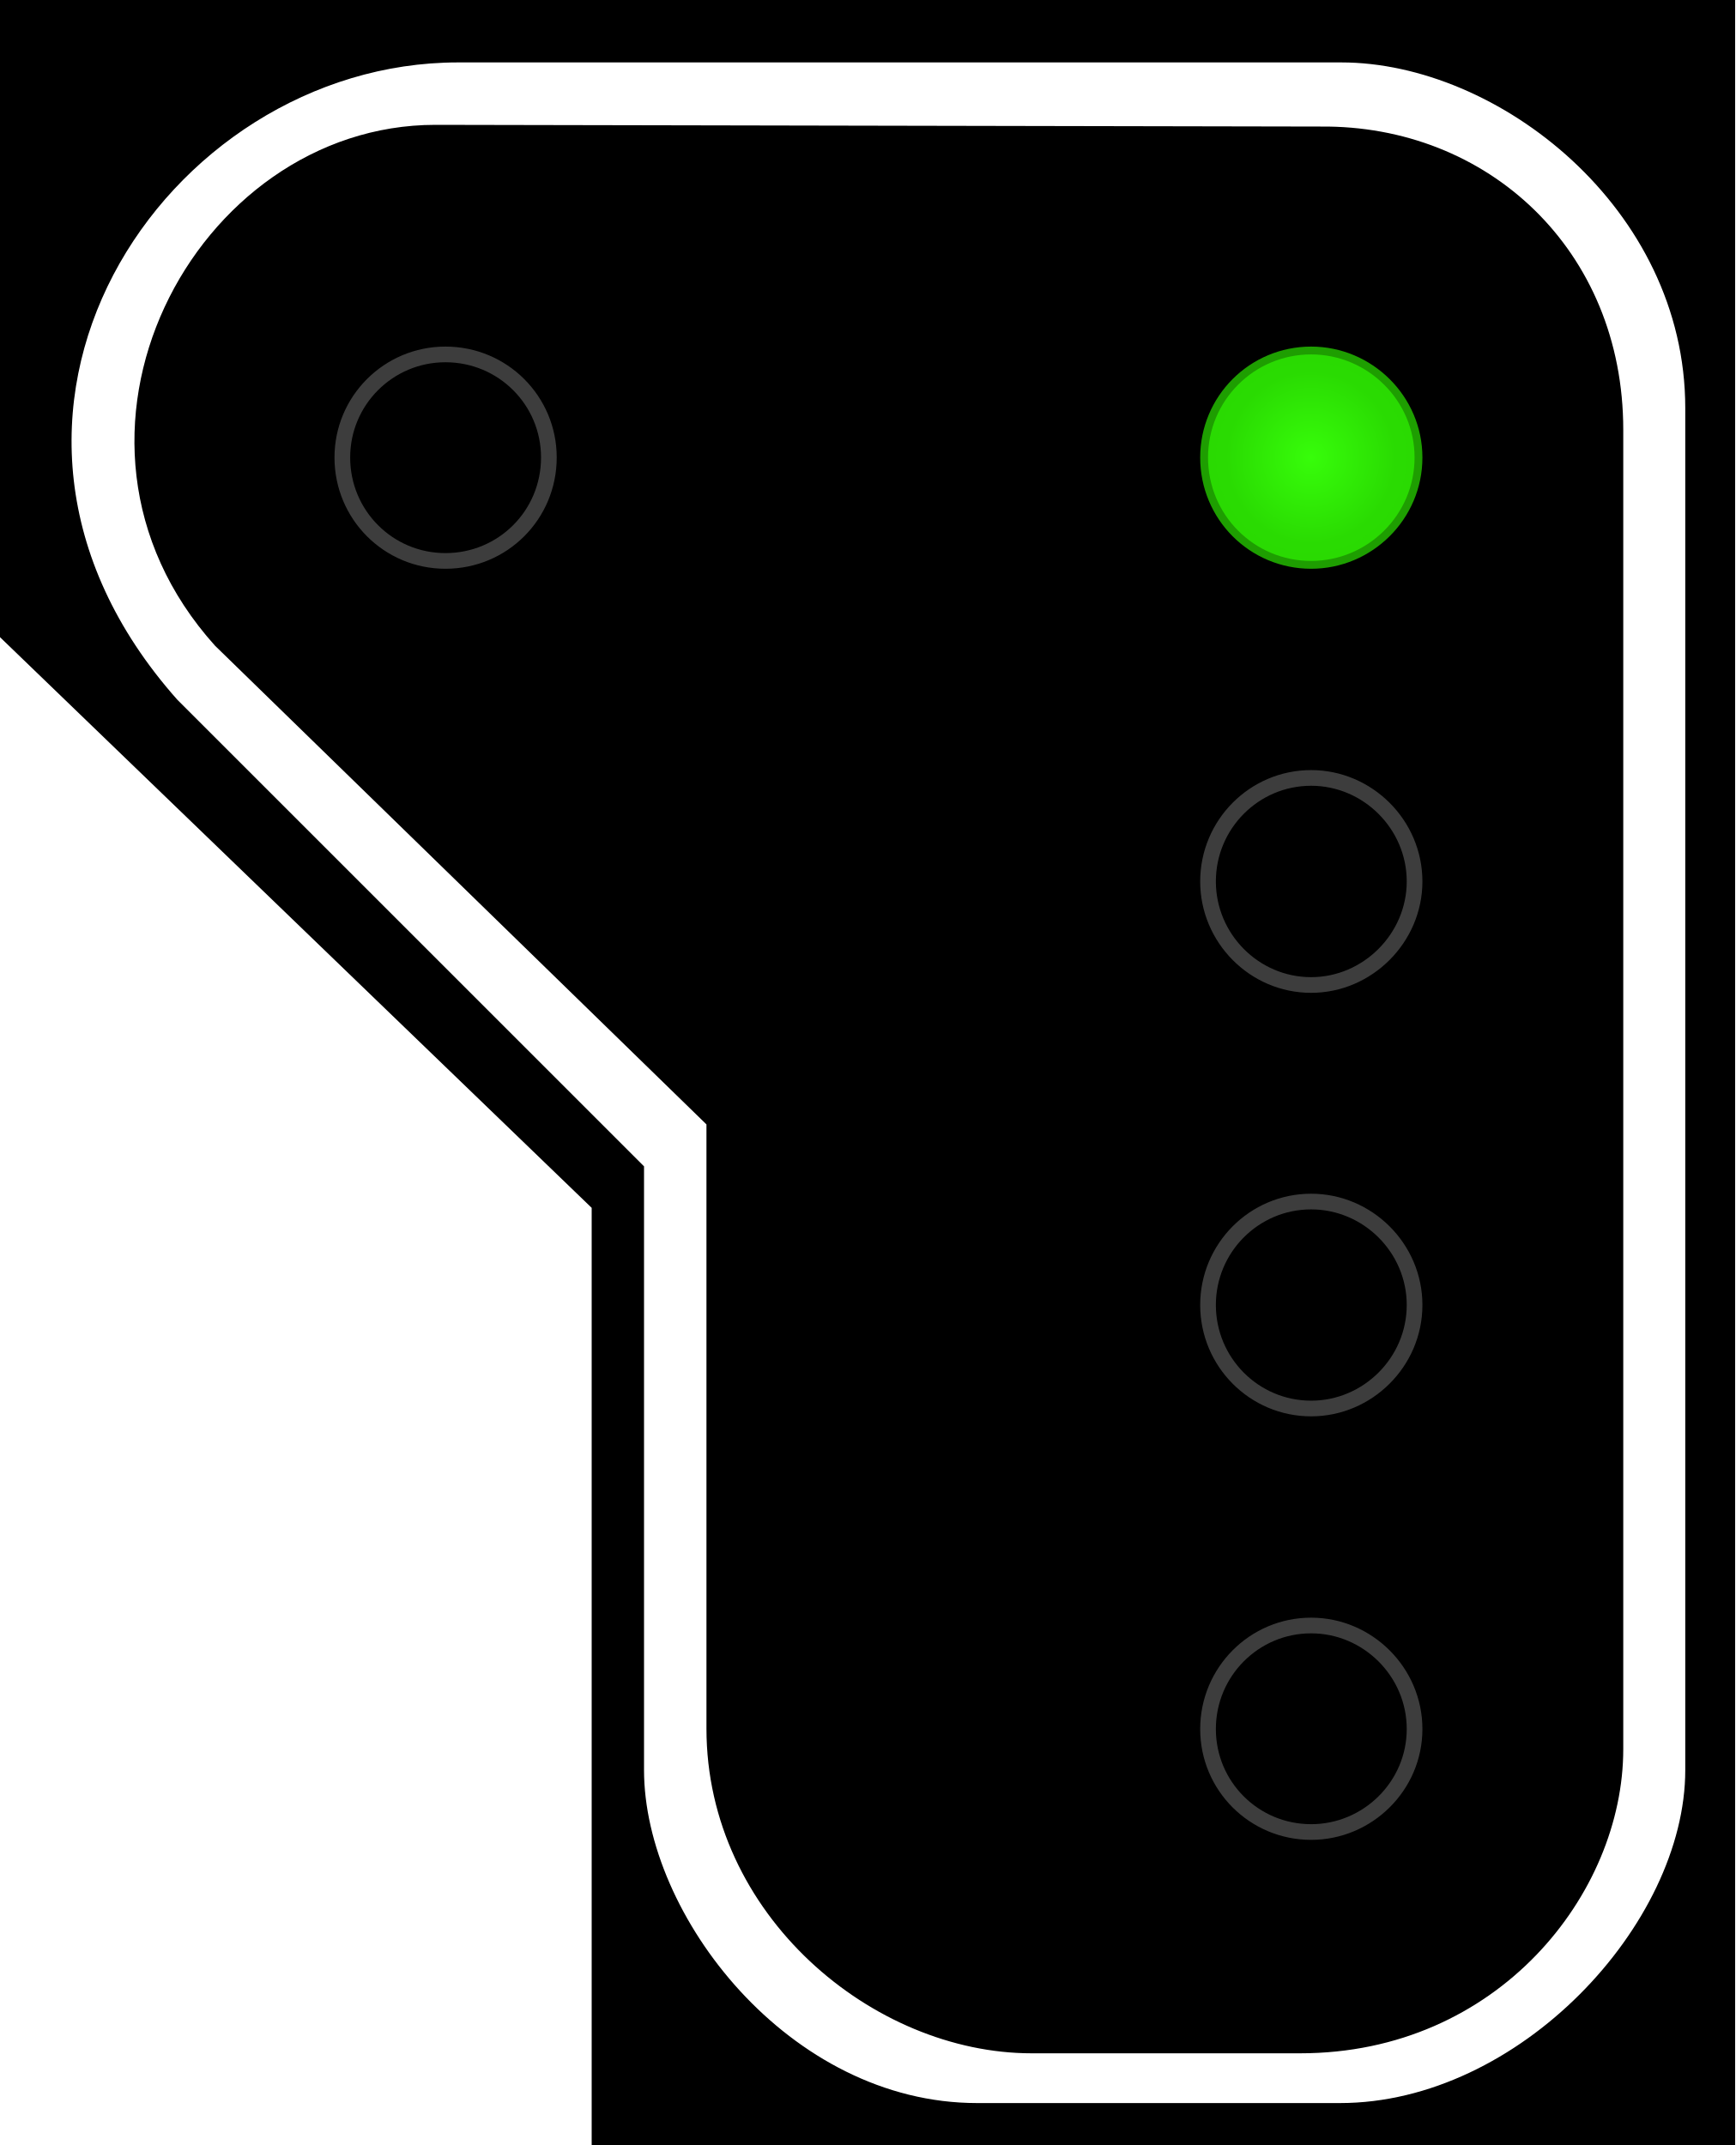
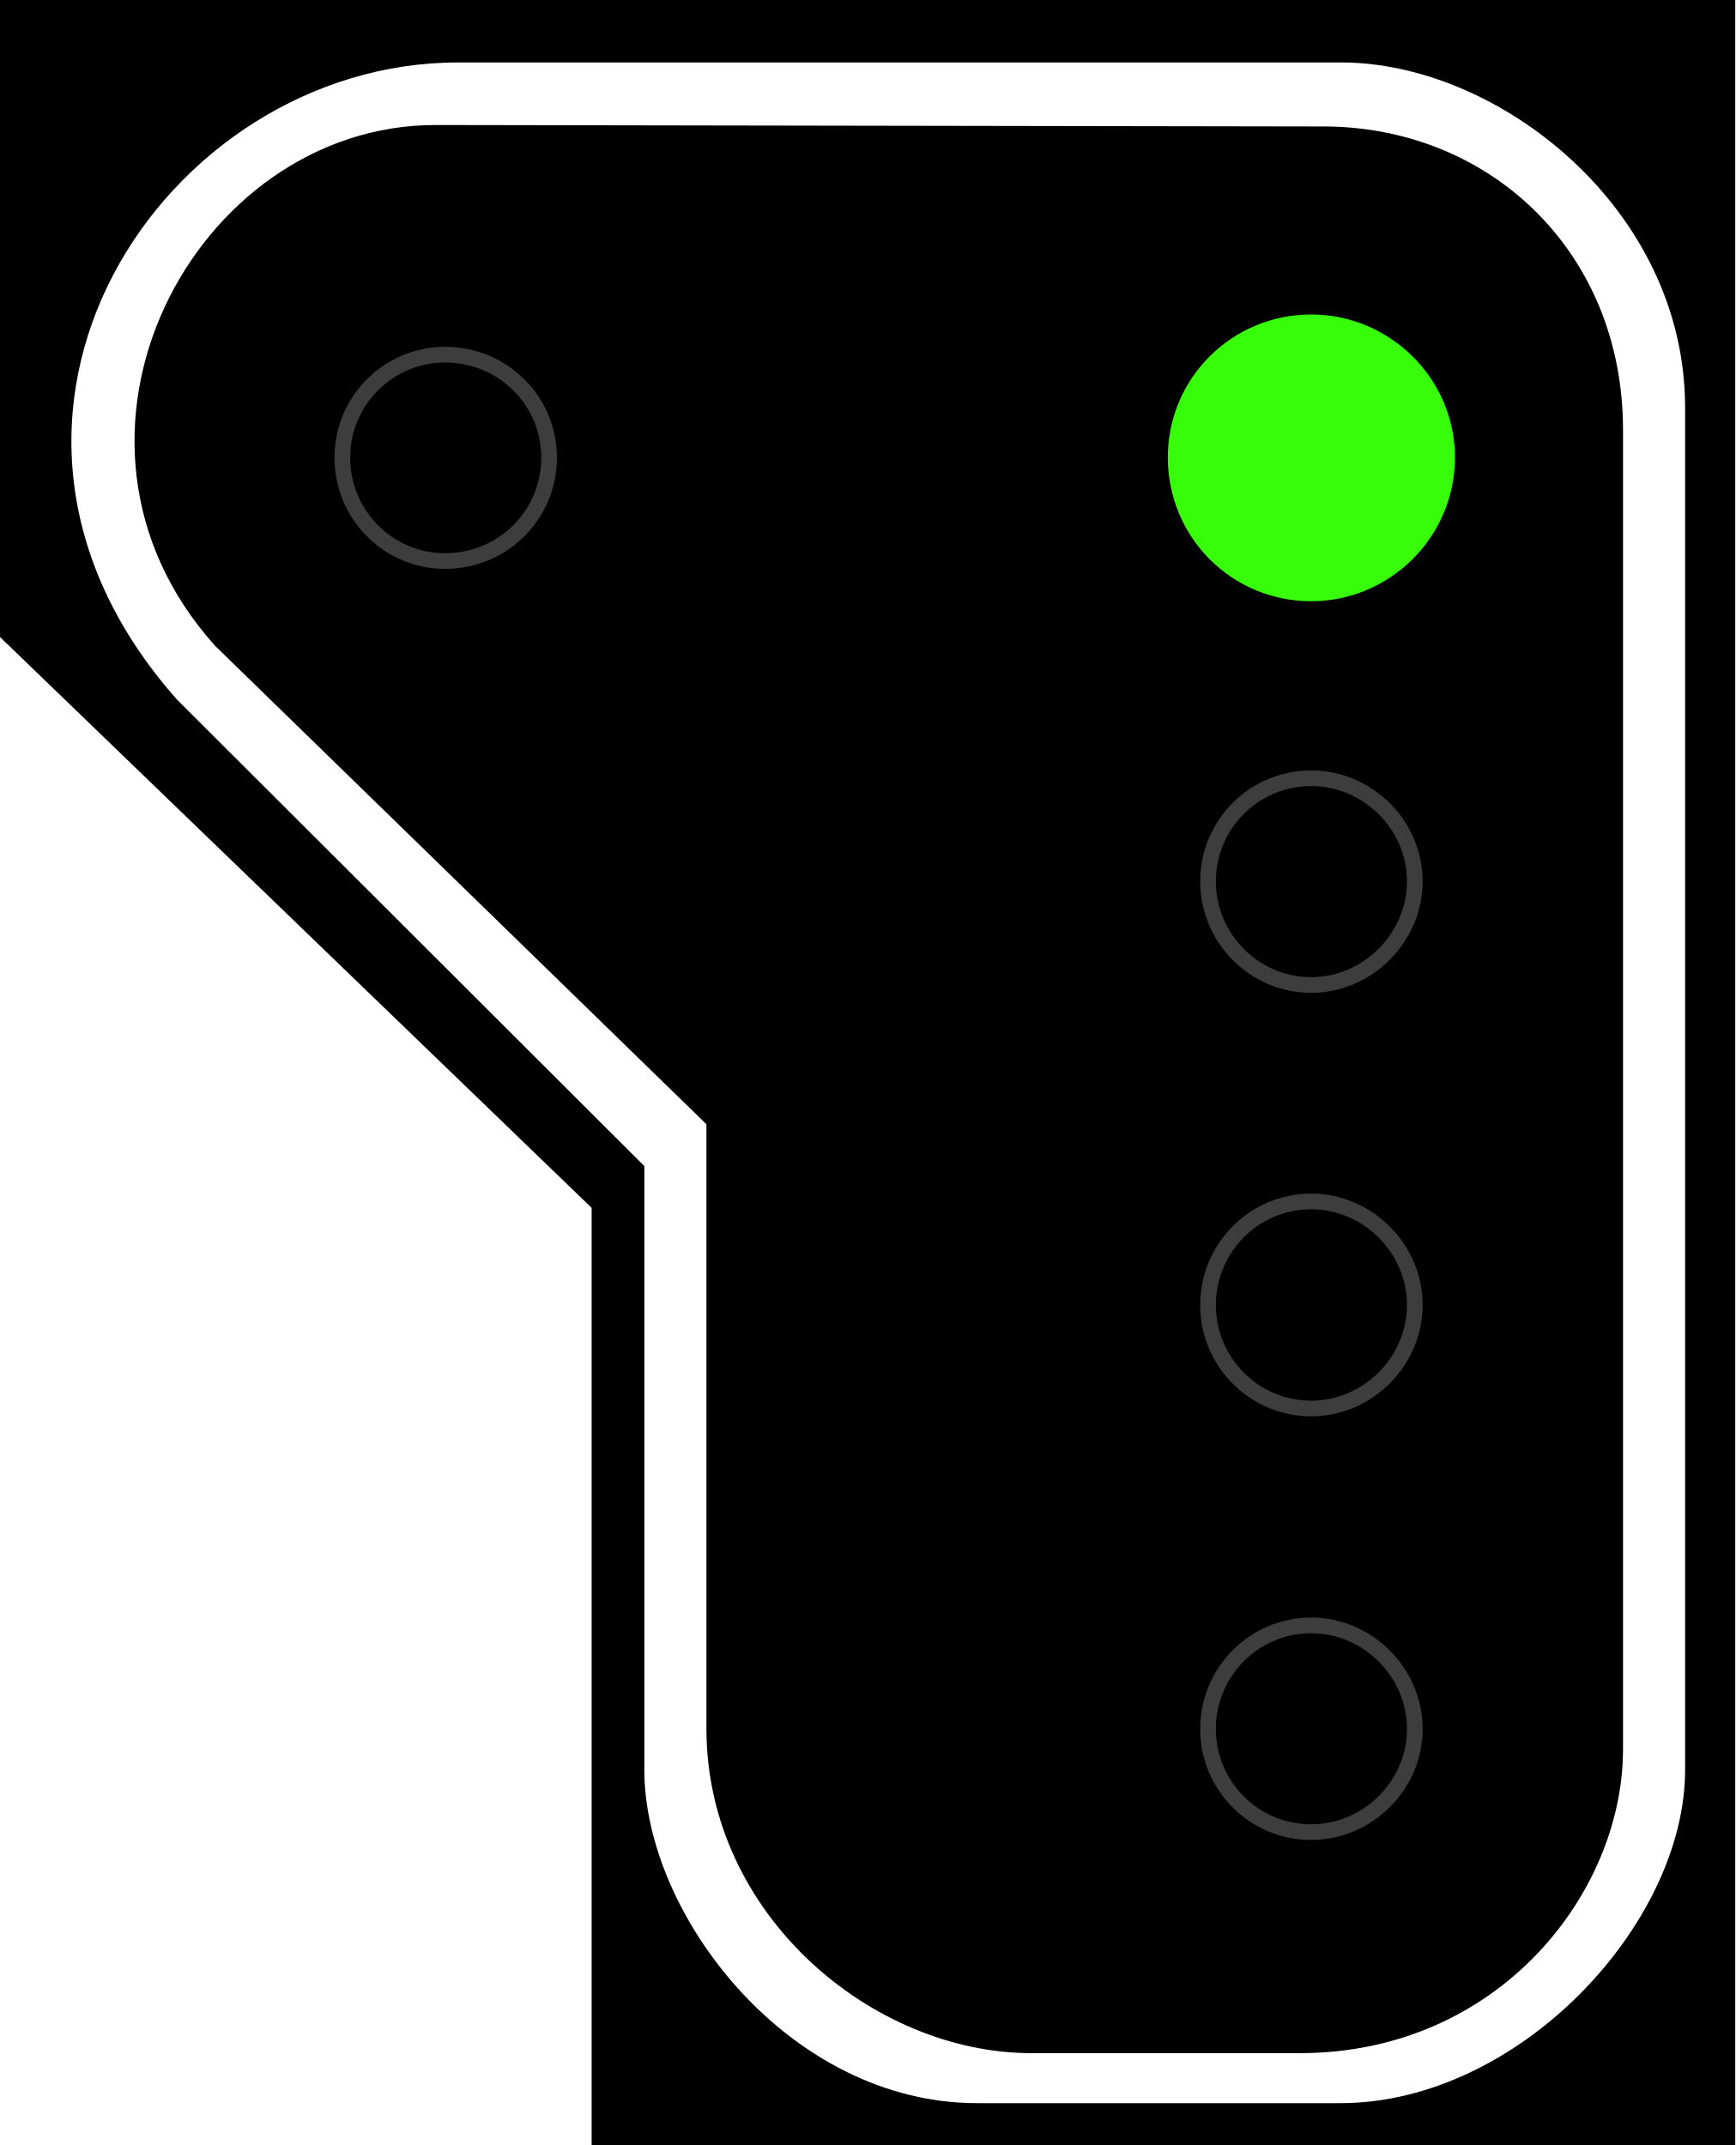
- <svg xmlns="http://www.w3.org/2000/svg" width="16.177" height="20" viewBox="0 0 16.177 20">
-   <defs>
-     <radialGradient id="radial-pattern-0" gradientUnits="userSpaceOnUse" cx="22.377" cy="23.627" fx="22.377" fy="23.627" r="5.348" gradientTransform="matrix(-0.143579, 0.000000500028, 0.00000050875, 0.146084, 15.08845, 0.693863)">
-       <stop offset="0" stop-color="rgb(21.569%, 99.216%, 3.922%)" stop-opacity="1" />
-       <stop offset="1" stop-color="rgb(16.471%, 85.882%, 0.784%)" stop-opacity="1" />
-     </radialGradient>
-   </defs>
-   <path fill-rule="nonzero" fill="rgb(0%, 0%, 0%)" fill-opacity="1" d="M 16.176 0 L 0 0 L 0 5.941 L 5.516 11.262 L 5.516 20 L 16.176 20 Z M 16.176 0 " />
-   <path fill-rule="evenodd" fill="rgb(100%, 100%, 100%)" fill-opacity="1" d="M 12.504 0.582 L 4.27 0.582 C 1.535 0.582 -0.691 3.883 1.652 6.523 L 6.004 10.875 L 6.004 16.504 C 6.004 17.859 7.359 19.609 9.109 19.609 L 12.492 19.609 C 14.16 19.609 15.711 17.941 15.711 16.504 L 15.711 3.805 C 15.711 1.941 13.965 0.582 12.504 0.582 Z M 12.309 1.18 L 4.059 1.164 C 1.812 1.164 0.258 4.078 2.004 6.02 L 6.586 10.484 L 6.586 16.117 C 6.586 17.859 8.141 19.145 9.617 19.145 L 12.121 19.145 C 13.965 19.145 15.133 17.656 15.133 16.309 L 15.133 4.008 C 15.133 2.328 13.867 1.164 12.309 1.18 Z M 12.309 1.18 " />
-   <path fill-rule="nonzero" fill="url(#radial-pattern-0)" stroke-width="0.142" stroke-linecap="butt" stroke-linejoin="miter" stroke="rgb(16.471%, 85.49%, 0.784%)" stroke-opacity="0.725" stroke-miterlimit="4" d="M 10.943 4.145 C 10.943 4.665 11.36 5.082 11.877 5.082 C 12.389 5.082 12.814 4.665 12.814 4.145 C 12.814 3.629 12.389 3.211 11.877 3.211 C 11.36 3.211 10.943 3.629 10.943 4.145 Z M 10.943 4.145 " transform="matrix(1.029146, 0, 0, 1.029146, 0, 0)" />
-   <path fill="none" stroke-width="0.142" stroke-linecap="butt" stroke-linejoin="miter" stroke="rgb(23.922%, 23.922%, 23.922%)" stroke-opacity="1" stroke-miterlimit="4" d="M 10.943 7.986 C 10.943 8.498 11.36 8.924 11.877 8.924 C 12.389 8.924 12.814 8.498 12.814 7.986 C 12.814 7.47 12.389 7.048 11.877 7.048 C 11.36 7.048 10.943 7.47 10.943 7.986 Z M 10.943 7.986 " transform="matrix(1.029146, 0, 0, 1.029146, 0, 0)" />
-   <path fill="none" stroke-width="0.142" stroke-linecap="butt" stroke-linejoin="miter" stroke="rgb(23.922%, 23.922%, 23.922%)" stroke-opacity="1" stroke-miterlimit="4" d="M 10.943 11.823 C 10.943 12.34 11.36 12.761 11.877 12.761 C 12.389 12.761 12.814 12.34 12.814 11.823 C 12.814 11.307 12.389 10.886 11.877 10.886 C 11.36 10.886 10.943 11.307 10.943 11.823 Z M 10.943 11.823 " transform="matrix(1.029146, 0, 0, 1.029146, 0, 0)" />
-   <path fill="none" stroke-width="0.142" stroke-linecap="butt" stroke-linejoin="miter" stroke="rgb(23.922%, 23.922%, 23.922%)" stroke-opacity="1" stroke-miterlimit="4" d="M 10.943 15.665 C 10.943 16.181 11.36 16.598 11.877 16.598 C 12.389 16.598 12.814 16.181 12.814 15.665 C 12.814 15.148 12.389 14.727 11.877 14.727 C 11.36 14.727 10.943 15.148 10.943 15.665 Z M 10.943 15.665 " transform="matrix(1.029146, 0, 0, 1.029146, 0, 0)" />
-   <path fill="none" stroke-width="0.142" stroke-linecap="butt" stroke-linejoin="miter" stroke="rgb(23.922%, 23.922%, 23.922%)" stroke-opacity="1" stroke-miterlimit="4" d="M 3.101 4.145 C 3.101 4.665 3.519 5.082 4.035 5.082 C 4.555 5.082 4.972 4.665 4.972 4.145 C 4.972 3.629 4.555 3.211 4.035 3.211 C 3.519 3.211 3.101 3.629 3.101 4.145 Z M 3.101 4.145 " transform="matrix(1.029146, 0, 0, 1.029146, 0, 0)" />
+ <svg xmlns="http://www.w3.org/2000/svg" width="18" height="22.254" viewBox="0 0 18 22.254">
+   <path fill-rule="nonzero" fill="rgb(0%, 0%, 0%)" fill-opacity="1" d="M 18 0 L 0 0 L 0 6.609 L 6.137 12.531 L 6.137 22.254 L 18 22.254 Z M 18 0 " />
+   <path fill-rule="evenodd" fill="rgb(100%, 100%, 100%)" fill-opacity="1" d="M 13.914 0.648 L 4.75 0.648 C 1.707 0.648 -0.77 4.32 1.836 7.258 L 6.684 12.098 L 6.684 18.363 C 6.684 19.871 8.188 21.82 10.137 21.82 L 13.902 21.82 C 15.754 21.82 17.48 19.961 17.48 18.363 L 17.48 4.23 C 17.48 2.16 15.539 0.648 13.914 0.648 Z M 13.695 1.312 L 4.516 1.297 C 2.016 1.297 0.289 4.535 2.23 6.699 L 7.328 11.664 L 7.328 17.934 C 7.328 19.871 9.055 21.301 10.699 21.301 L 13.484 21.301 C 15.539 21.301 16.836 19.645 16.836 18.148 L 16.836 4.461 C 16.836 2.594 15.43 1.297 13.695 1.312 Z M 13.695 1.312 " />
+   <path fill="none" stroke-width="0.142" stroke-linecap="butt" stroke-linejoin="miter" stroke="rgb(23.922%, 23.922%, 23.922%)" stroke-opacity="1" stroke-miterlimit="4" d="M 10.943 7.986 C 10.943 8.497 11.359 8.924 11.878 8.924 C 12.386 8.924 12.816 8.497 12.816 7.986 C 12.816 7.47 12.386 7.051 11.878 7.051 C 11.359 7.051 10.943 7.47 10.943 7.986 Z M 10.943 7.986 " transform="matrix(1.14513, 0, 0, 1.14513, 0, 0)" />
+   <path fill="none" stroke-width="0.142" stroke-linecap="butt" stroke-linejoin="miter" stroke="rgb(23.922%, 23.922%, 23.922%)" stroke-opacity="1" stroke-miterlimit="4" d="M 10.943 11.823 C 10.943 12.338 11.359 12.761 11.878 12.761 C 12.386 12.761 12.816 12.338 12.816 11.823 C 12.816 11.308 12.386 10.885 11.878 10.885 C 11.359 10.885 10.943 11.308 10.943 11.823 Z M 10.943 11.823 " transform="matrix(1.14513, 0, 0, 1.14513, 0, 0)" />
+   <path fill="none" stroke-width="0.142" stroke-linecap="butt" stroke-linejoin="miter" stroke="rgb(23.922%, 23.922%, 23.922%)" stroke-opacity="1" stroke-miterlimit="4" d="M 10.943 15.664 C 10.943 16.179 11.359 16.599 11.878 16.599 C 12.386 16.599 12.816 16.179 12.816 15.664 C 12.816 15.149 12.386 14.726 11.878 14.726 C 11.359 14.726 10.943 15.149 10.943 15.664 Z M 10.943 15.664 " transform="matrix(1.14513, 0, 0, 1.14513, 0, 0)" />
+   <path fill="none" stroke-width="0.142" stroke-linecap="butt" stroke-linejoin="miter" stroke="rgb(23.922%, 23.922%, 23.922%)" stroke-opacity="1" stroke-miterlimit="4" d="M 3.101 4.145 C 3.101 4.667 3.52 5.083 4.032 5.083 C 4.554 5.083 4.974 4.667 4.974 4.145 C 4.974 3.63 4.554 3.213 4.032 3.213 C 3.52 3.213 3.101 3.63 3.101 4.145 Z M 3.101 4.145 " transform="matrix(1.14513, 0, 0, 1.14513, 0, 0)" />
+   <path fill-rule="nonzero" fill="rgb(21.569%, 99.216%, 3.922%)" fill-opacity="1" stroke-width="0.75" stroke-linecap="butt" stroke-linejoin="miter" stroke="rgb(21.569%, 99.216%, 3.922%)" stroke-opacity="1" stroke-miterlimit="4" d="M 11.262 4.265 C 11.262 4.803 11.69 5.231 12.224 5.231 C 12.747 5.231 13.189 4.803 13.189 4.265 C 13.189 3.735 12.747 3.307 12.224 3.307 C 11.69 3.307 11.262 3.735 11.262 4.265 Z M 11.262 4.265 " transform="matrix(1.112699, 0, 0, 1.112699, 0, 0)" />
</svg>
